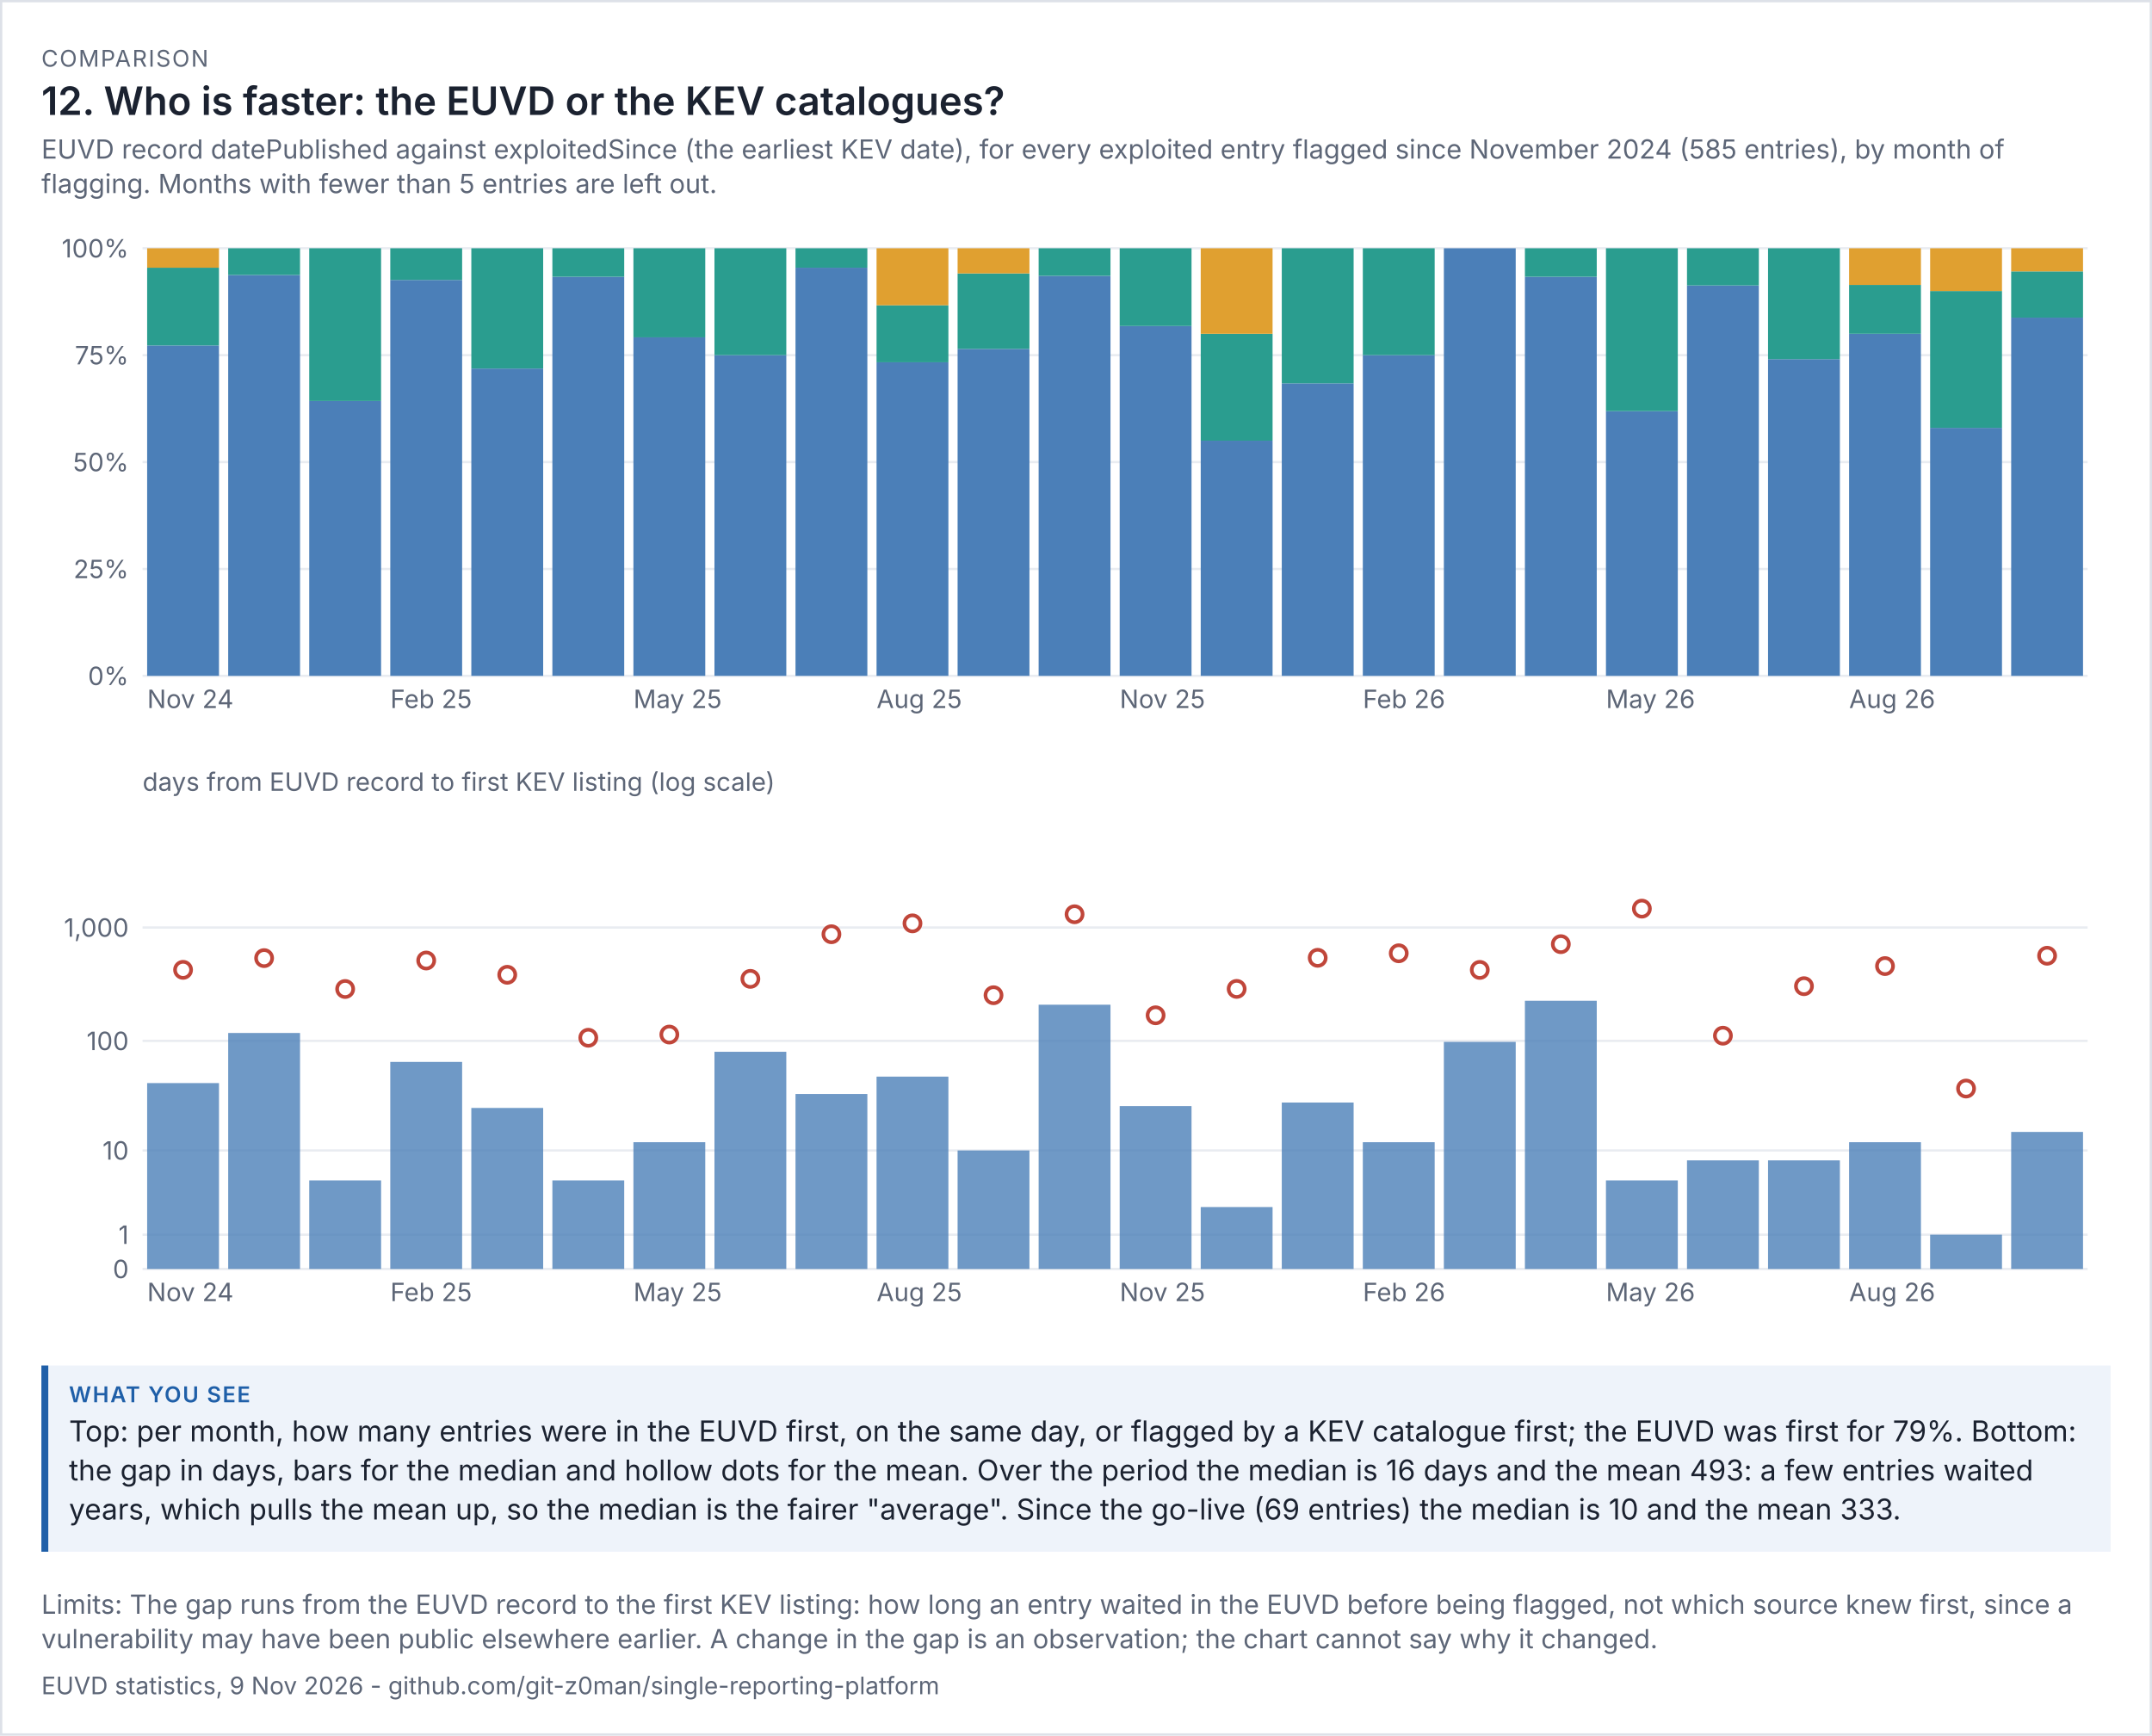
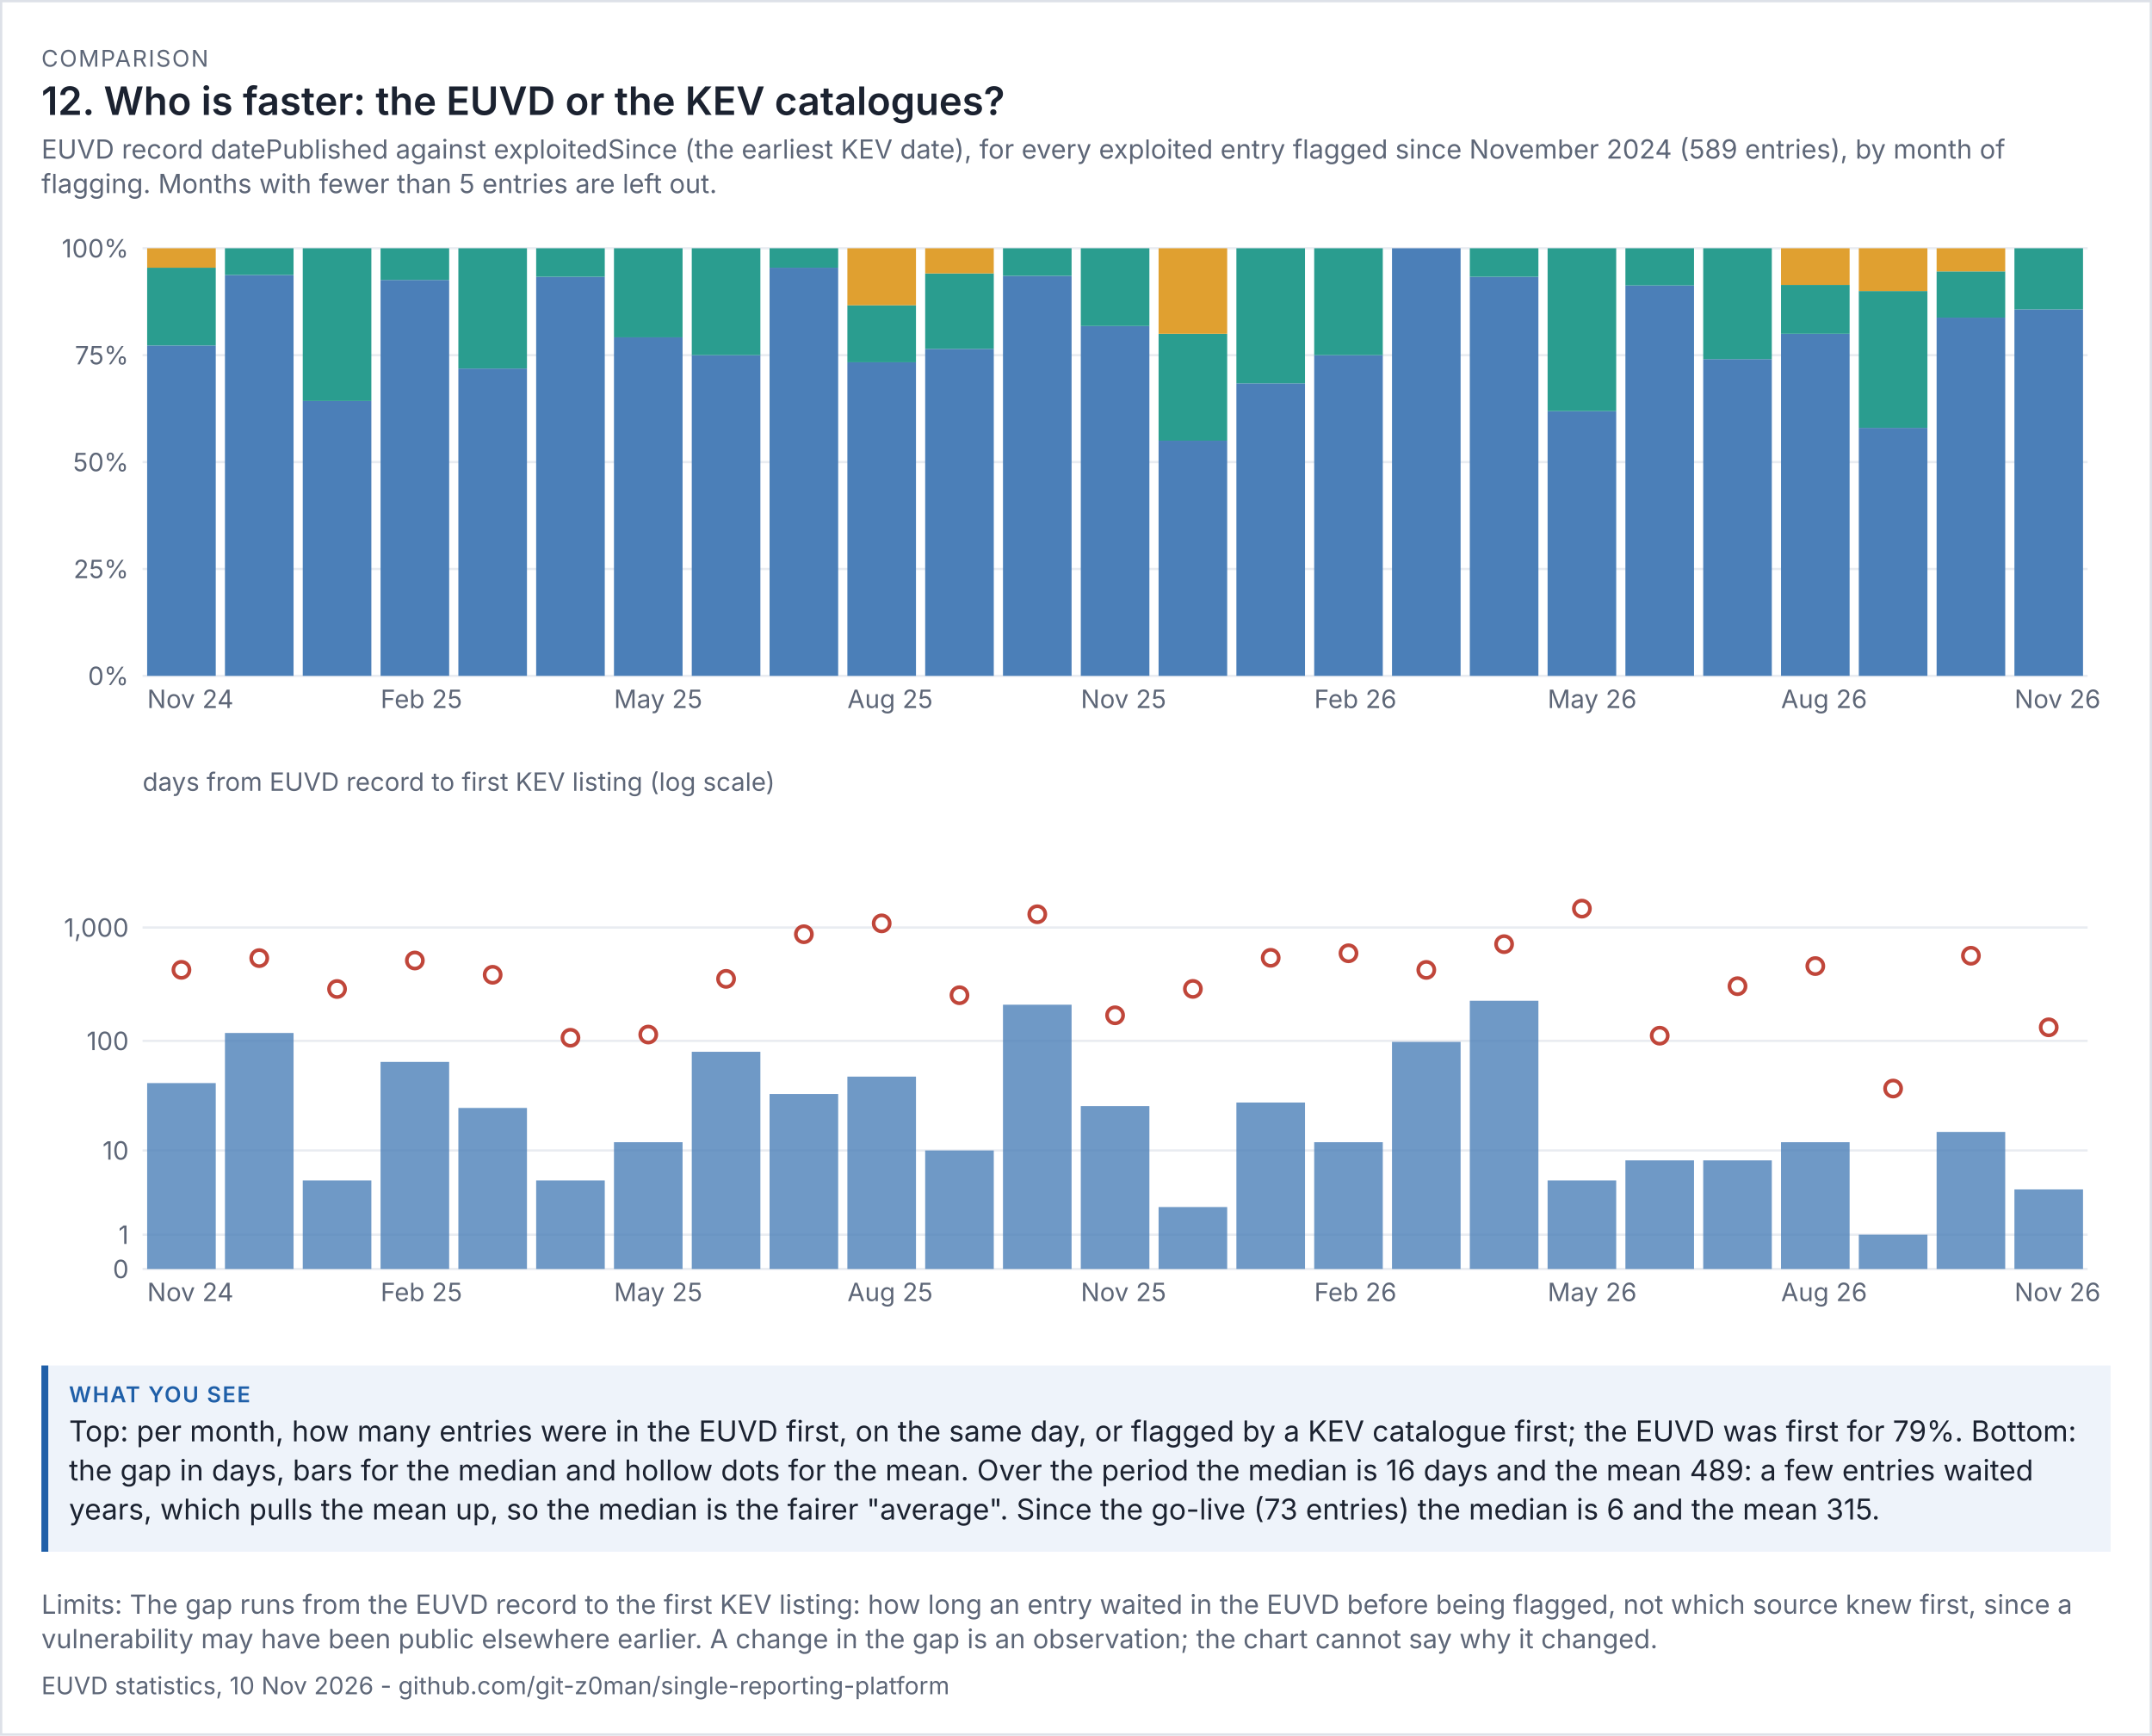
<svg xmlns="http://www.w3.org/2000/svg" viewBox="0 0 936 755" width="936" height="755" font-family="system-ui,-apple-system,'Segoe UI',sans-serif">
  <rect width="100%" height="100%" fill="#ffffff" />
  <rect x="0.5" y="0.5" width="935" height="754" fill="none" stroke="#dde1e8" />
  <text x="18" y="29" font-size="10" letter-spacing="0.6" fill="#5d6677">COMPARISON</text>
  <text x="18" y="50" font-size="17" fill="#1b2230" font-weight="600">12. Who is faster: the EUVD or the KEV catalogues?</text>
-   <text x="18" y="69" font-size="11.5" fill="#5d6677">EUVD record datePublished against exploitedSince (the earliest KEV date), for every exploited entry flagged since November 2024 (585 entries), by month of</text>
+   <text x="18" y="69" font-size="11.5" fill="#5d6677">EUVD record datePublished against exploitedSince (the earliest KEV date), for every exploited entry flagged since November 2024 (589 entries), by month of</text>
  <text x="18" y="84" font-size="11.5" fill="#5d6677">flagging. Months with fewer than 5 entries are left out.</text>
  <g transform="translate(18,94) scale(1)" font-size="11">
    <svg viewBox="0 0 900 230" role="img" width="900" height="230">
      <g>
        <line x1="44" x2="890" y1="200" y2="200" stroke="rgb(233, 236, 241)" />
        <text x="38" y="204" text-anchor="end" fill="rgb(93, 102, 119)">0%</text>
        <line x1="44" x2="890" y1="153.5" y2="153.5" stroke="rgb(233, 236, 241)" />
        <text x="38" y="157.5" text-anchor="end" fill="rgb(93, 102, 119)">25%</text>
        <line x1="44" x2="890" y1="107" y2="107" stroke="rgb(233, 236, 241)" />
        <text x="38" y="111" text-anchor="end" fill="rgb(93, 102, 119)">50%</text>
        <line x1="44" x2="890" y1="60.5" y2="60.5" stroke="rgb(233, 236, 241)" />
        <text x="38" y="64.5" text-anchor="end" fill="rgb(93, 102, 119)">75%</text>
        <line x1="44" x2="890" y1="14" y2="14" stroke="rgb(233, 236, 241)" />
        <text x="38" y="18" text-anchor="end" fill="rgb(93, 102, 119)">100%</text>
-         <rect x="46" y="56.273" width="31.25" height="143.727" fill="rgb(75, 127, 184)" />
-         <rect x="46" y="22.455" width="31.25" height="33.818" fill="rgb(42, 157, 143)" />
-         <rect x="46" y="14" width="31.25" height="8.455" fill="rgb(224, 160, 48)" />
+         <rect x="46" y="56.273" width="29.84" height="143.727" fill="rgb(75, 127, 184)" />
+         <rect x="46" y="22.455" width="29.84" height="33.818" fill="rgb(42, 157, 143)" />
+         <rect x="46" y="14" width="29.84" height="8.455" fill="rgb(224, 160, 48)" />
        <text x="46" y="214" fill="rgb(93, 102, 119)">Nov 24</text>
-         <rect x="81.25" y="25.625" width="31.25" height="174.375" fill="rgb(75, 127, 184)" />
-         <rect x="81.25" y="14" width="31.25" height="11.625" fill="rgb(42, 157, 143)" />
-         <rect x="116.5" y="80.429" width="31.25" height="119.571" fill="rgb(75, 127, 184)" />
-         <rect x="116.5" y="14" width="31.25" height="66.429" fill="rgb(42, 157, 143)" />
-         <rect x="151.75" y="27.778" width="31.25" height="172.222" fill="rgb(75, 127, 184)" />
-         <rect x="151.75" y="14" width="31.25" height="13.778" fill="rgb(42, 157, 143)" />
-         <text x="151.75" y="214" fill="rgb(93, 102, 119)">Feb 25</text>
-         <rect x="187" y="66.312" width="31.25" height="133.688" fill="rgb(75, 127, 184)" />
-         <rect x="187" y="14" width="31.25" height="52.312" fill="rgb(42, 157, 143)" />
-         <rect x="222.25" y="26.4" width="31.25" height="173.6" fill="rgb(75, 127, 184)" />
-         <rect x="222.25" y="14" width="31.25" height="12.4" fill="rgb(42, 157, 143)" />
-         <rect x="257.5" y="52.75" width="31.25" height="147.25" fill="rgb(75, 127, 184)" />
-         <rect x="257.5" y="14" width="31.25" height="38.75" fill="rgb(42, 157, 143)" />
-         <text x="257.5" y="214" fill="rgb(93, 102, 119)">May 25</text>
-         <rect x="292.75" y="60.5" width="31.25" height="139.5" fill="rgb(75, 127, 184)" />
-         <rect x="292.75" y="14" width="31.25" height="46.5" fill="rgb(42, 157, 143)" />
-         <rect x="328" y="22.455" width="31.25" height="177.545" fill="rgb(75, 127, 184)" />
-         <rect x="328" y="14" width="31.25" height="8.455" fill="rgb(42, 157, 143)" />
-         <rect x="363.25" y="63.6" width="31.25" height="136.4" fill="rgb(75, 127, 184)" />
-         <rect x="363.25" y="38.8" width="31.25" height="24.8" fill="rgb(42, 157, 143)" />
-         <rect x="363.25" y="14" width="31.25" height="24.8" fill="rgb(224, 160, 48)" />
-         <text x="363.25" y="214" fill="rgb(93, 102, 119)">Aug 25</text>
-         <rect x="398.5" y="57.765" width="31.25" height="142.235" fill="rgb(75, 127, 184)" />
-         <rect x="398.5" y="24.941" width="31.25" height="32.824" fill="rgb(42, 157, 143)" />
-         <rect x="398.5" y="14" width="31.25" height="10.941" fill="rgb(224, 160, 48)" />
-         <rect x="433.75" y="26" width="31.25" height="174" fill="rgb(75, 127, 184)" />
-         <rect x="433.75" y="14" width="31.25" height="12" fill="rgb(42, 157, 143)" />
-         <rect x="469" y="47.818" width="31.25" height="152.182" fill="rgb(75, 127, 184)" />
-         <rect x="469" y="14" width="31.25" height="33.818" fill="rgb(42, 157, 143)" />
-         <text x="469" y="214" fill="rgb(93, 102, 119)">Nov 25</text>
-         <rect x="504.25" y="97.7" width="31.25" height="102.3" fill="rgb(75, 127, 184)" />
-         <rect x="504.25" y="51.2" width="31.25" height="46.5" fill="rgb(42, 157, 143)" />
-         <rect x="504.25" y="14" width="31.25" height="37.2" fill="rgb(224, 160, 48)" />
-         <rect x="539.5" y="72.737" width="31.25" height="127.263" fill="rgb(75, 127, 184)" />
-         <rect x="539.5" y="14" width="31.25" height="58.737" fill="rgb(42, 157, 143)" />
-         <rect x="574.75" y="60.5" width="31.25" height="139.5" fill="rgb(75, 127, 184)" />
-         <rect x="574.75" y="14" width="31.25" height="46.5" fill="rgb(42, 157, 143)" />
-         <text x="574.75" y="214" fill="rgb(93, 102, 119)">Feb 26</text>
-         <rect x="610" y="14" width="31.25" height="186" fill="rgb(75, 127, 184)" />
-         <rect x="645.25" y="26.4" width="31.25" height="173.6" fill="rgb(75, 127, 184)" />
-         <rect x="645.25" y="14" width="31.25" height="12.4" fill="rgb(42, 157, 143)" />
-         <rect x="680.5" y="84.857" width="31.25" height="115.143" fill="rgb(75, 127, 184)" />
-         <rect x="680.5" y="14" width="31.25" height="70.857" fill="rgb(42, 157, 143)" />
-         <text x="680.5" y="214" fill="rgb(93, 102, 119)">May 26</text>
-         <rect x="715.75" y="30.174" width="31.25" height="169.826" fill="rgb(75, 127, 184)" />
-         <rect x="715.75" y="14" width="31.25" height="16.174" fill="rgb(42, 157, 143)" />
-         <rect x="751" y="62.222" width="31.25" height="137.778" fill="rgb(75, 127, 184)" />
-         <rect x="751" y="14" width="31.25" height="48.222" fill="rgb(42, 157, 143)" />
-         <rect x="786.25" y="51.2" width="31.25" height="148.8" fill="rgb(75, 127, 184)" />
-         <rect x="786.25" y="29.943" width="31.25" height="21.257" fill="rgb(42, 157, 143)" />
-         <rect x="786.25" y="14" width="31.25" height="15.943" fill="rgb(224, 160, 48)" />
-         <text x="786.25" y="214" fill="rgb(93, 102, 119)">Aug 26</text>
-         <rect x="821.5" y="92.12" width="31.25" height="107.88" fill="rgb(75, 127, 184)" />
-         <rect x="821.5" y="32.6" width="31.25" height="59.52" fill="rgb(42, 157, 143)" />
-         <rect x="821.5" y="14" width="31.25" height="18.6" fill="rgb(224, 160, 48)" />
-         <rect x="856.75" y="44.162" width="31.25" height="155.838" fill="rgb(75, 127, 184)" />
-         <rect x="856.75" y="24.054" width="31.25" height="20.108" fill="rgb(42, 157, 143)" />
-         <rect x="856.75" y="14" width="31.25" height="10.054" fill="rgb(224, 160, 48)" />
+         <rect x="79.84" y="25.625" width="29.84" height="174.375" fill="rgb(75, 127, 184)" />
+         <rect x="79.84" y="14" width="29.84" height="11.625" fill="rgb(42, 157, 143)" />
+         <rect x="113.68" y="80.429" width="29.84" height="119.571" fill="rgb(75, 127, 184)" />
+         <rect x="113.68" y="14" width="29.84" height="66.429" fill="rgb(42, 157, 143)" />
+         <rect x="147.52" y="27.778" width="29.84" height="172.222" fill="rgb(75, 127, 184)" />
+         <rect x="147.52" y="14" width="29.84" height="13.778" fill="rgb(42, 157, 143)" />
+         <text x="147.52" y="214" fill="rgb(93, 102, 119)">Feb 25</text>
+         <rect x="181.36" y="66.312" width="29.84" height="133.688" fill="rgb(75, 127, 184)" />
+         <rect x="181.36" y="14" width="29.84" height="52.312" fill="rgb(42, 157, 143)" />
+         <rect x="215.2" y="26.4" width="29.84" height="173.6" fill="rgb(75, 127, 184)" />
+         <rect x="215.2" y="14" width="29.84" height="12.4" fill="rgb(42, 157, 143)" />
+         <rect x="249.04" y="52.75" width="29.84" height="147.25" fill="rgb(75, 127, 184)" />
+         <rect x="249.04" y="14" width="29.84" height="38.75" fill="rgb(42, 157, 143)" />
+         <text x="249.04" y="214" fill="rgb(93, 102, 119)">May 25</text>
+         <rect x="282.88" y="60.5" width="29.84" height="139.5" fill="rgb(75, 127, 184)" />
+         <rect x="282.88" y="14" width="29.84" height="46.5" fill="rgb(42, 157, 143)" />
+         <rect x="316.72" y="22.455" width="29.84" height="177.545" fill="rgb(75, 127, 184)" />
+         <rect x="316.72" y="14" width="29.84" height="8.455" fill="rgb(42, 157, 143)" />
+         <rect x="350.56" y="63.6" width="29.84" height="136.4" fill="rgb(75, 127, 184)" />
+         <rect x="350.56" y="38.8" width="29.84" height="24.8" fill="rgb(42, 157, 143)" />
+         <rect x="350.56" y="14" width="29.84" height="24.8" fill="rgb(224, 160, 48)" />
+         <text x="350.56" y="214" fill="rgb(93, 102, 119)">Aug 25</text>
+         <rect x="384.4" y="57.765" width="29.84" height="142.235" fill="rgb(75, 127, 184)" />
+         <rect x="384.4" y="24.941" width="29.84" height="32.824" fill="rgb(42, 157, 143)" />
+         <rect x="384.4" y="14" width="29.84" height="10.941" fill="rgb(224, 160, 48)" />
+         <rect x="418.24" y="26" width="29.84" height="174" fill="rgb(75, 127, 184)" />
+         <rect x="418.24" y="14" width="29.84" height="12" fill="rgb(42, 157, 143)" />
+         <rect x="452.08" y="47.818" width="29.84" height="152.182" fill="rgb(75, 127, 184)" />
+         <rect x="452.08" y="14" width="29.84" height="33.818" fill="rgb(42, 157, 143)" />
+         <text x="452.08" y="214" fill="rgb(93, 102, 119)">Nov 25</text>
+         <rect x="485.92" y="97.7" width="29.84" height="102.3" fill="rgb(75, 127, 184)" />
+         <rect x="485.92" y="51.2" width="29.84" height="46.5" fill="rgb(42, 157, 143)" />
+         <rect x="485.92" y="14" width="29.84" height="37.2" fill="rgb(224, 160, 48)" />
+         <rect x="519.76" y="72.737" width="29.84" height="127.263" fill="rgb(75, 127, 184)" />
+         <rect x="519.76" y="14" width="29.84" height="58.737" fill="rgb(42, 157, 143)" />
+         <rect x="553.6" y="60.5" width="29.84" height="139.5" fill="rgb(75, 127, 184)" />
+         <rect x="553.6" y="14" width="29.84" height="46.5" fill="rgb(42, 157, 143)" />
+         <text x="553.6" y="214" fill="rgb(93, 102, 119)">Feb 26</text>
+         <rect x="587.44" y="14" width="29.84" height="186" fill="rgb(75, 127, 184)" />
+         <rect x="621.28" y="26.4" width="29.84" height="173.6" fill="rgb(75, 127, 184)" />
+         <rect x="621.28" y="14" width="29.84" height="12.4" fill="rgb(42, 157, 143)" />
+         <rect x="655.12" y="84.857" width="29.84" height="115.143" fill="rgb(75, 127, 184)" />
+         <rect x="655.12" y="14" width="29.84" height="70.857" fill="rgb(42, 157, 143)" />
+         <text x="655.12" y="214" fill="rgb(93, 102, 119)">May 26</text>
+         <rect x="688.96" y="30.174" width="29.84" height="169.826" fill="rgb(75, 127, 184)" />
+         <rect x="688.96" y="14" width="29.84" height="16.174" fill="rgb(42, 157, 143)" />
+         <rect x="722.8" y="62.222" width="29.84" height="137.778" fill="rgb(75, 127, 184)" />
+         <rect x="722.8" y="14" width="29.84" height="48.222" fill="rgb(42, 157, 143)" />
+         <rect x="756.64" y="51.2" width="29.84" height="148.8" fill="rgb(75, 127, 184)" />
+         <rect x="756.64" y="29.943" width="29.84" height="21.257" fill="rgb(42, 157, 143)" />
+         <rect x="756.64" y="14" width="29.84" height="15.943" fill="rgb(224, 160, 48)" />
+         <text x="756.64" y="214" fill="rgb(93, 102, 119)">Aug 26</text>
+         <rect x="790.48" y="92.12" width="29.84" height="107.88" fill="rgb(75, 127, 184)" />
+         <rect x="790.48" y="32.6" width="29.84" height="59.52" fill="rgb(42, 157, 143)" />
+         <rect x="790.48" y="14" width="29.84" height="18.6" fill="rgb(224, 160, 48)" />
+         <rect x="824.32" y="44.162" width="29.84" height="155.838" fill="rgb(75, 127, 184)" />
+         <rect x="824.32" y="24.054" width="29.84" height="20.108" fill="rgb(42, 157, 143)" />
+         <rect x="824.32" y="14" width="29.84" height="10.054" fill="rgb(224, 160, 48)" />
+         <rect x="858.16" y="40.571" width="29.84" height="159.429" fill="rgb(75, 127, 184)" />
+         <rect x="858.16" y="14" width="29.84" height="26.571" fill="rgb(42, 157, 143)" />
+         <text x="858.16" y="214" fill="rgb(93, 102, 119)">Nov 26</text>
      </g>
    </svg>
  </g>
  <g transform="translate(18,332) scale(1)" font-size="11">
    <svg viewBox="0 0 900 250" role="img" width="900" height="250">
      <g>
        <line x1="44" x2="890" y1="220" y2="220" stroke="rgb(233, 236, 241)" />
        <text x="38" y="224" text-anchor="end" fill="rgb(93, 102, 119)">0</text>
        <line x1="44" x2="890" y1="205.099" y2="205.099" stroke="rgb(233, 236, 241)" />
        <text x="38" y="209.099" text-anchor="end" fill="rgb(93, 102, 119)">1</text>
        <line x1="44" x2="890" y1="168.451" y2="168.451" stroke="rgb(233, 236, 241)" />
        <text x="38" y="172.451" text-anchor="end" fill="rgb(93, 102, 119)">10</text>
        <line x1="44" x2="890" y1="120.786" y2="120.786" stroke="rgb(233, 236, 241)" />
        <text x="38" y="124.786" text-anchor="end" fill="rgb(93, 102, 119)">100</text>
        <line x1="44" x2="890" y1="71.479" y2="71.479" stroke="rgb(233, 236, 241)" />
        <text x="38" y="75.479" text-anchor="end" fill="rgb(93, 102, 119)">1,000</text>
        <text x="44" y="12" fill="rgb(93, 102, 119)">days from EUVD record to first KEV listing (log scale)</text>
-         <rect x="46" y="139.143" width="31.25" height="80.857" fill="rgb(75, 127, 184)" opacity="0.8" />
-         <circle cx="61.625" cy="89.88" r="3.5" fill="rgb(255, 255, 255)" stroke="rgb(192, 70, 58)" stroke-width="1.6" />
+         <rect x="46" y="139.143" width="29.84" height="80.857" fill="rgb(75, 127, 184)" opacity="0.8" />
+         <circle cx="60.92" cy="89.88" r="3.5" fill="rgb(255, 255, 255)" stroke="rgb(192, 70, 58)" stroke-width="1.6" />
        <text x="46" y="234" fill="rgb(93, 102, 119)">Nov 24</text>
-         <rect x="81.25" y="117.351" width="31.25" height="102.649" fill="rgb(75, 127, 184)" opacity="0.8" />
-         <circle cx="96.875" cy="84.782" r="3.5" fill="rgb(255, 255, 255)" stroke="rgb(192, 70, 58)" stroke-width="1.6" />
-         <rect x="116.5" y="181.482" width="31.25" height="38.518" fill="rgb(75, 127, 184)" opacity="0.8" />
-         <circle cx="132.125" cy="98.215" r="3.5" fill="rgb(255, 255, 255)" stroke="rgb(192, 70, 58)" stroke-width="1.6" />
-         <rect x="151.75" y="129.933" width="31.25" height="90.067" fill="rgb(75, 127, 184)" opacity="0.8" />
-         <circle cx="167.375" cy="85.824" r="3.5" fill="rgb(255, 255, 255)" stroke="rgb(192, 70, 58)" stroke-width="1.6" />
-         <text x="151.75" y="234" fill="rgb(93, 102, 119)">Feb 25</text>
-         <rect x="187" y="149.959" width="31.25" height="70.041" fill="rgb(75, 127, 184)" opacity="0.8" />
-         <circle cx="202.625" cy="92.031" r="3.5" fill="rgb(255, 255, 255)" stroke="rgb(192, 70, 58)" stroke-width="1.6" />
-         <rect x="222.25" y="181.482" width="31.25" height="38.518" fill="rgb(75, 127, 184)" opacity="0.8" />
-         <circle cx="237.875" cy="119.425" r="3.5" fill="rgb(255, 255, 255)" stroke="rgb(192, 70, 58)" stroke-width="1.6" />
-         <rect x="257.5" y="164.86" width="31.25" height="55.14" fill="rgb(75, 127, 184)" opacity="0.8" />
-         <circle cx="273.125" cy="118.033" r="3.5" fill="rgb(255, 255, 255)" stroke="rgb(192, 70, 58)" stroke-width="1.6" />
-         <text x="257.5" y="234" fill="rgb(93, 102, 119)">May 25</text>
-         <rect x="292.75" y="125.53" width="31.25" height="94.47" fill="rgb(75, 127, 184)" opacity="0.8" />
-         <circle cx="308.375" cy="93.806" r="3.5" fill="rgb(255, 255, 255)" stroke="rgb(192, 70, 58)" stroke-width="1.6" />
-         <rect x="328" y="143.878" width="31.25" height="76.122" fill="rgb(75, 127, 184)" opacity="0.8" />
-         <circle cx="343.625" cy="74.393" r="3.5" fill="rgb(255, 255, 255)" stroke="rgb(192, 70, 58)" stroke-width="1.6" />
-         <rect x="363.25" y="136.335" width="31.25" height="83.665" fill="rgb(75, 127, 184)" opacity="0.8" />
-         <circle cx="378.875" cy="69.663" r="3.5" fill="rgb(255, 255, 255)" stroke="rgb(192, 70, 58)" stroke-width="1.6" />
-         <text x="363.25" y="234" fill="rgb(93, 102, 119)">Aug 25</text>
-         <rect x="398.5" y="168.451" width="31.25" height="51.549" fill="rgb(75, 127, 184)" opacity="0.8" />
-         <circle cx="414.125" cy="100.927" r="3.5" fill="rgb(255, 255, 255)" stroke="rgb(192, 70, 58)" stroke-width="1.6" />
-         <rect x="433.75" y="105.05" width="31.25" height="114.95" fill="rgb(75, 127, 184)" opacity="0.8" />
-         <circle cx="449.375" cy="65.703" r="3.5" fill="rgb(255, 255, 255)" stroke="rgb(192, 70, 58)" stroke-width="1.6" />
-         <rect x="469" y="149.147" width="31.25" height="70.853" fill="rgb(75, 127, 184)" opacity="0.8" />
-         <circle cx="484.625" cy="109.656" r="3.5" fill="rgb(255, 255, 255)" stroke="rgb(192, 70, 58)" stroke-width="1.6" />
-         <text x="469" y="234" fill="rgb(93, 102, 119)">Nov 25</text>
-         <rect x="504.25" y="193.069" width="31.25" height="26.931" fill="rgb(75, 127, 184)" opacity="0.8" />
-         <circle cx="519.875" cy="98.171" r="3.5" fill="rgb(255, 255, 255)" stroke="rgb(192, 70, 58)" stroke-width="1.6" />
-         <rect x="539.5" y="147.611" width="31.25" height="72.389" fill="rgb(75, 127, 184)" opacity="0.8" />
-         <circle cx="555.125" cy="84.647" r="3.5" fill="rgb(255, 255, 255)" stroke="rgb(192, 70, 58)" stroke-width="1.6" />
-         <rect x="574.75" y="164.86" width="31.25" height="55.14" fill="rgb(75, 127, 184)" opacity="0.8" />
-         <circle cx="590.375" cy="82.679" r="3.5" fill="rgb(255, 255, 255)" stroke="rgb(192, 70, 58)" stroke-width="1.6" />
-         <text x="574.75" y="234" fill="rgb(93, 102, 119)">Feb 26</text>
-         <rect x="610" y="121.216" width="31.25" height="98.784" fill="rgb(75, 127, 184)" opacity="0.8" />
-         <circle cx="625.625" cy="89.91" r="3.5" fill="rgb(255, 255, 255)" stroke="rgb(192, 70, 58)" stroke-width="1.6" />
-         <rect x="645.25" y="103.329" width="31.25" height="116.671" fill="rgb(75, 127, 184)" opacity="0.8" />
-         <circle cx="660.875" cy="78.709" r="3.5" fill="rgb(255, 255, 255)" stroke="rgb(192, 70, 58)" stroke-width="1.6" />
-         <rect x="680.5" y="181.482" width="31.25" height="38.518" fill="rgb(75, 127, 184)" opacity="0.8" />
-         <circle cx="696.125" cy="63.257" r="3.5" fill="rgb(255, 255, 255)" stroke="rgb(192, 70, 58)" stroke-width="1.6" />
-         <text x="680.5" y="234" fill="rgb(93, 102, 119)">May 26</text>
-         <rect x="715.75" y="172.765" width="31.25" height="47.235" fill="rgb(75, 127, 184)" opacity="0.8" />
-         <circle cx="731.375" cy="118.525" r="3.5" fill="rgb(255, 255, 255)" stroke="rgb(192, 70, 58)" stroke-width="1.6" />
-         <rect x="751" y="172.765" width="31.25" height="47.235" fill="rgb(75, 127, 184)" opacity="0.8" />
-         <circle cx="766.625" cy="96.992" r="3.5" fill="rgb(255, 255, 255)" stroke="rgb(192, 70, 58)" stroke-width="1.6" />
-         <rect x="786.25" y="164.86" width="31.25" height="55.14" fill="rgb(75, 127, 184)" opacity="0.8" />
-         <circle cx="801.875" cy="88.245" r="3.5" fill="rgb(255, 255, 255)" stroke="rgb(192, 70, 58)" stroke-width="1.6" />
-         <text x="786.25" y="234" fill="rgb(93, 102, 119)">Aug 26</text>
-         <rect x="821.5" y="205.099" width="31.25" height="14.901" fill="rgb(75, 127, 184)" opacity="0.8" />
-         <circle cx="837.125" cy="141.52" r="3.5" fill="rgb(255, 255, 255)" stroke="rgb(192, 70, 58)" stroke-width="1.6" />
-         <rect x="856.75" y="160.396" width="31.25" height="59.604" fill="rgb(75, 127, 184)" opacity="0.8" />
-         <circle cx="872.375" cy="83.751" r="3.5" fill="rgb(255, 255, 255)" stroke="rgb(192, 70, 58)" stroke-width="1.6" />
+         <rect x="79.84" y="117.351" width="29.84" height="102.649" fill="rgb(75, 127, 184)" opacity="0.8" />
+         <circle cx="94.76" cy="84.782" r="3.5" fill="rgb(255, 255, 255)" stroke="rgb(192, 70, 58)" stroke-width="1.6" />
+         <rect x="113.68" y="181.482" width="29.84" height="38.518" fill="rgb(75, 127, 184)" opacity="0.8" />
+         <circle cx="128.6" cy="98.215" r="3.5" fill="rgb(255, 255, 255)" stroke="rgb(192, 70, 58)" stroke-width="1.6" />
+         <rect x="147.52" y="129.933" width="29.84" height="90.067" fill="rgb(75, 127, 184)" opacity="0.8" />
+         <circle cx="162.44" cy="85.824" r="3.5" fill="rgb(255, 255, 255)" stroke="rgb(192, 70, 58)" stroke-width="1.6" />
+         <text x="147.52" y="234" fill="rgb(93, 102, 119)">Feb 25</text>
+         <rect x="181.36" y="149.959" width="29.84" height="70.041" fill="rgb(75, 127, 184)" opacity="0.8" />
+         <circle cx="196.28" cy="92.031" r="3.5" fill="rgb(255, 255, 255)" stroke="rgb(192, 70, 58)" stroke-width="1.6" />
+         <rect x="215.2" y="181.482" width="29.84" height="38.518" fill="rgb(75, 127, 184)" opacity="0.8" />
+         <circle cx="230.12" cy="119.425" r="3.5" fill="rgb(255, 255, 255)" stroke="rgb(192, 70, 58)" stroke-width="1.6" />
+         <rect x="249.04" y="164.86" width="29.84" height="55.14" fill="rgb(75, 127, 184)" opacity="0.8" />
+         <circle cx="263.96" cy="118.033" r="3.5" fill="rgb(255, 255, 255)" stroke="rgb(192, 70, 58)" stroke-width="1.6" />
+         <text x="249.04" y="234" fill="rgb(93, 102, 119)">May 25</text>
+         <rect x="282.88" y="125.53" width="29.84" height="94.47" fill="rgb(75, 127, 184)" opacity="0.8" />
+         <circle cx="297.8" cy="93.806" r="3.5" fill="rgb(255, 255, 255)" stroke="rgb(192, 70, 58)" stroke-width="1.6" />
+         <rect x="316.72" y="143.878" width="29.84" height="76.122" fill="rgb(75, 127, 184)" opacity="0.8" />
+         <circle cx="331.64" cy="74.393" r="3.5" fill="rgb(255, 255, 255)" stroke="rgb(192, 70, 58)" stroke-width="1.6" />
+         <rect x="350.56" y="136.335" width="29.84" height="83.665" fill="rgb(75, 127, 184)" opacity="0.8" />
+         <circle cx="365.48" cy="69.663" r="3.5" fill="rgb(255, 255, 255)" stroke="rgb(192, 70, 58)" stroke-width="1.6" />
+         <text x="350.56" y="234" fill="rgb(93, 102, 119)">Aug 25</text>
+         <rect x="384.4" y="168.451" width="29.84" height="51.549" fill="rgb(75, 127, 184)" opacity="0.8" />
+         <circle cx="399.32" cy="100.927" r="3.5" fill="rgb(255, 255, 255)" stroke="rgb(192, 70, 58)" stroke-width="1.6" />
+         <rect x="418.24" y="105.05" width="29.84" height="114.95" fill="rgb(75, 127, 184)" opacity="0.8" />
+         <circle cx="433.16" cy="65.703" r="3.5" fill="rgb(255, 255, 255)" stroke="rgb(192, 70, 58)" stroke-width="1.6" />
+         <rect x="452.08" y="149.147" width="29.84" height="70.853" fill="rgb(75, 127, 184)" opacity="0.8" />
+         <circle cx="467" cy="109.656" r="3.5" fill="rgb(255, 255, 255)" stroke="rgb(192, 70, 58)" stroke-width="1.6" />
+         <text x="452.08" y="234" fill="rgb(93, 102, 119)">Nov 25</text>
+         <rect x="485.92" y="193.069" width="29.84" height="26.931" fill="rgb(75, 127, 184)" opacity="0.8" />
+         <circle cx="500.84" cy="98.171" r="3.5" fill="rgb(255, 255, 255)" stroke="rgb(192, 70, 58)" stroke-width="1.6" />
+         <rect x="519.76" y="147.611" width="29.84" height="72.389" fill="rgb(75, 127, 184)" opacity="0.8" />
+         <circle cx="534.68" cy="84.647" r="3.5" fill="rgb(255, 255, 255)" stroke="rgb(192, 70, 58)" stroke-width="1.6" />
+         <rect x="553.6" y="164.86" width="29.84" height="55.14" fill="rgb(75, 127, 184)" opacity="0.8" />
+         <circle cx="568.52" cy="82.679" r="3.5" fill="rgb(255, 255, 255)" stroke="rgb(192, 70, 58)" stroke-width="1.6" />
+         <text x="553.6" y="234" fill="rgb(93, 102, 119)">Feb 26</text>
+         <rect x="587.44" y="121.216" width="29.84" height="98.784" fill="rgb(75, 127, 184)" opacity="0.8" />
+         <circle cx="602.36" cy="89.91" r="3.5" fill="rgb(255, 255, 255)" stroke="rgb(192, 70, 58)" stroke-width="1.6" />
+         <rect x="621.28" y="103.329" width="29.84" height="116.671" fill="rgb(75, 127, 184)" opacity="0.8" />
+         <circle cx="636.2" cy="78.709" r="3.5" fill="rgb(255, 255, 255)" stroke="rgb(192, 70, 58)" stroke-width="1.6" />
+         <rect x="655.12" y="181.482" width="29.84" height="38.518" fill="rgb(75, 127, 184)" opacity="0.8" />
+         <circle cx="670.04" cy="63.257" r="3.5" fill="rgb(255, 255, 255)" stroke="rgb(192, 70, 58)" stroke-width="1.6" />
+         <text x="655.12" y="234" fill="rgb(93, 102, 119)">May 26</text>
+         <rect x="688.96" y="172.765" width="29.84" height="47.235" fill="rgb(75, 127, 184)" opacity="0.8" />
+         <circle cx="703.88" cy="118.525" r="3.5" fill="rgb(255, 255, 255)" stroke="rgb(192, 70, 58)" stroke-width="1.6" />
+         <rect x="722.8" y="172.765" width="29.84" height="47.235" fill="rgb(75, 127, 184)" opacity="0.8" />
+         <circle cx="737.72" cy="96.992" r="3.5" fill="rgb(255, 255, 255)" stroke="rgb(192, 70, 58)" stroke-width="1.6" />
+         <rect x="756.64" y="164.86" width="29.84" height="55.14" fill="rgb(75, 127, 184)" opacity="0.8" />
+         <circle cx="771.56" cy="88.245" r="3.5" fill="rgb(255, 255, 255)" stroke="rgb(192, 70, 58)" stroke-width="1.6" />
+         <text x="756.64" y="234" fill="rgb(93, 102, 119)">Aug 26</text>
+         <rect x="790.48" y="205.099" width="29.84" height="14.901" fill="rgb(75, 127, 184)" opacity="0.8" />
+         <circle cx="805.4" cy="141.52" r="3.5" fill="rgb(255, 255, 255)" stroke="rgb(192, 70, 58)" stroke-width="1.6" />
+         <rect x="824.32" y="160.396" width="29.84" height="59.604" fill="rgb(75, 127, 184)" opacity="0.8" />
+         <circle cx="839.24" cy="83.751" r="3.5" fill="rgb(255, 255, 255)" stroke="rgb(192, 70, 58)" stroke-width="1.6" />
+         <rect x="858.16" y="185.401" width="29.84" height="34.599" fill="rgb(75, 127, 184)" opacity="0.8" />
+         <circle cx="873.08" cy="114.886" r="3.5" fill="rgb(255, 255, 255)" stroke="rgb(192, 70, 58)" stroke-width="1.6" />
+         <text x="858.16" y="234" fill="rgb(93, 102, 119)">Nov 26</text>
      </g>
    </svg>
  </g>
  <rect x="18" y="594" width="900" height="81" fill="#eef3fa" />
  <rect x="18" y="594" width="3" height="81" fill="#1f5fa8" />
  <text x="30" y="610" font-size="9.5" letter-spacing="0.6" font-weight="600" fill="#1f5fa8">WHAT YOU SEE</text>
  <text x="30" y="627" font-size="12.5" fill="#1b2230">Top: per month, how many entries were in the EUVD first, on the same day, or flagged by a KEV catalogue first; the EUVD was first for 79%. Bottom:</text>
-   <text x="30" y="644" font-size="12.5" fill="#1b2230">the gap in days, bars for the median and hollow dots for the mean. Over the period the median is 16 days and the mean 493: a few entries waited</text>
-   <text x="30" y="661" font-size="12.5" fill="#1b2230">years, which pulls the mean up, so the median is the fairer "average". Since the go-live (69 entries) the median is 10 and the mean 333.</text>
+   <text x="30" y="644" font-size="12.5" fill="#1b2230">the gap in days, bars for the median and hollow dots for the mean. Over the period the median is 16 days and the mean 489: a few entries waited</text>
+   <text x="30" y="661" font-size="12.5" fill="#1b2230">years, which pulls the mean up, so the median is the fairer "average". Since the go-live (73 entries) the median is 6 and the mean 315.</text>
  <text x="18" y="702" font-size="11.5" fill="#5d6677">Limits: The gap runs from the EUVD record to the first KEV listing: how long an entry waited in the EUVD before being flagged, not which source knew first, since a</text>
  <text x="18" y="717" font-size="11.5" fill="#5d6677">vulnerability may have been public elsewhere earlier. A change in the gap is an observation; the chart cannot say why it changed.</text>
-   <text x="18" y="737" font-size="10.5" fill="#5d6677">EUVD statistics, 9 Nov 2026 - github.com/git-z0man/single-reporting-platform</text>
+   <text x="18" y="737" font-size="10.5" fill="#5d6677">EUVD statistics, 10 Nov 2026 - github.com/git-z0man/single-reporting-platform</text>
</svg>
